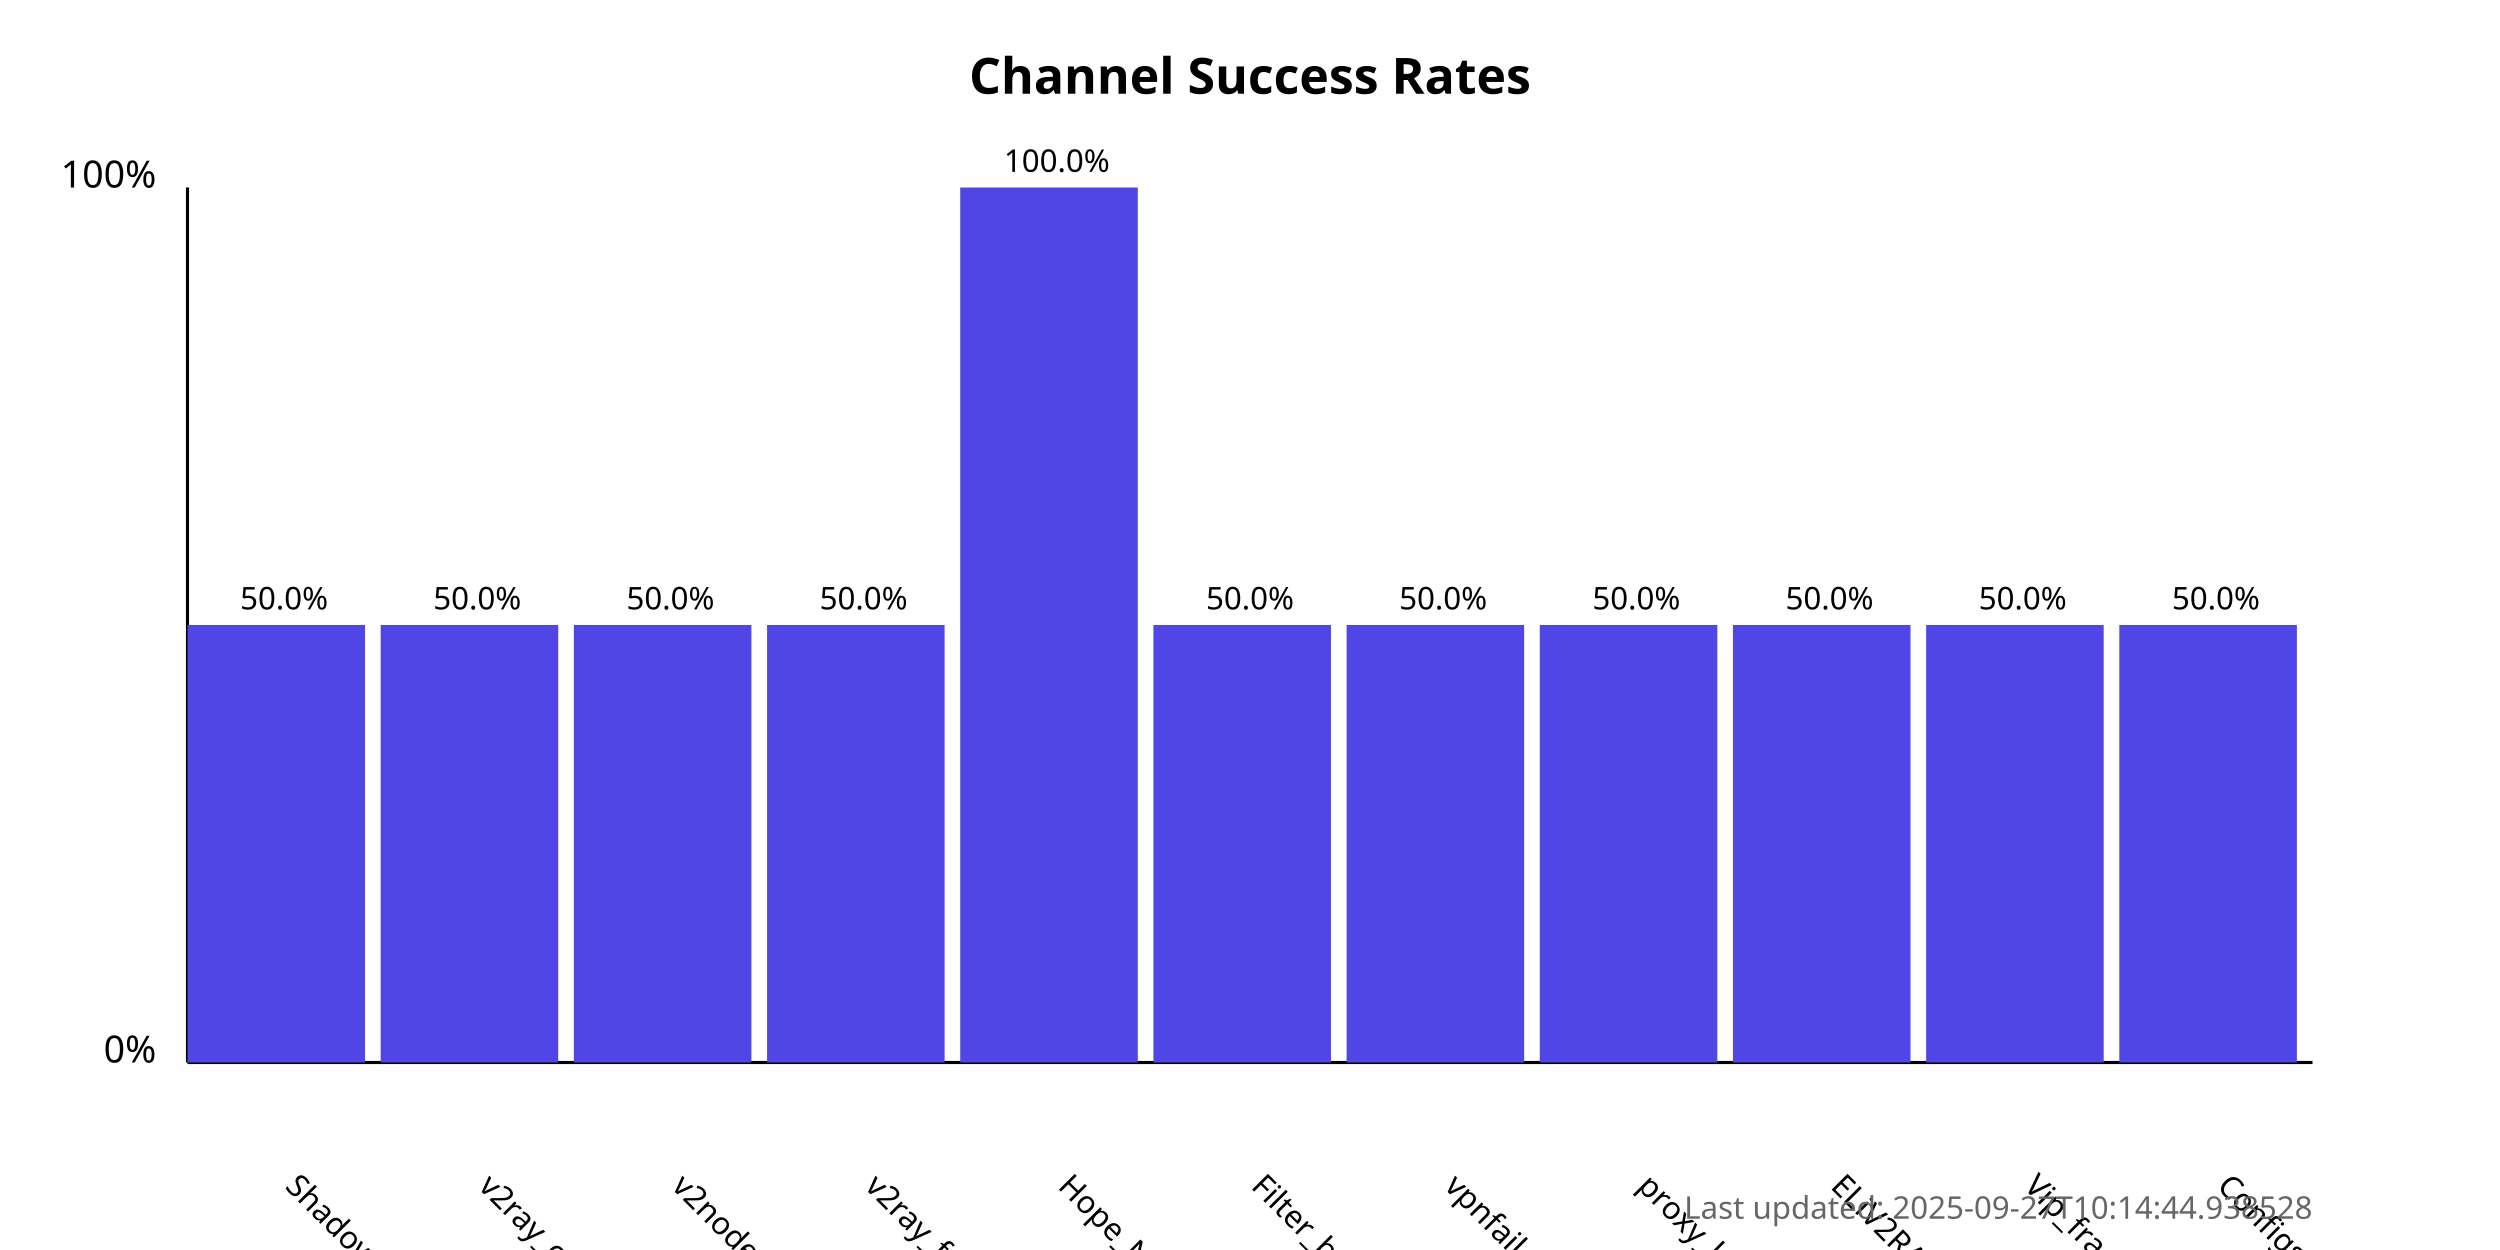
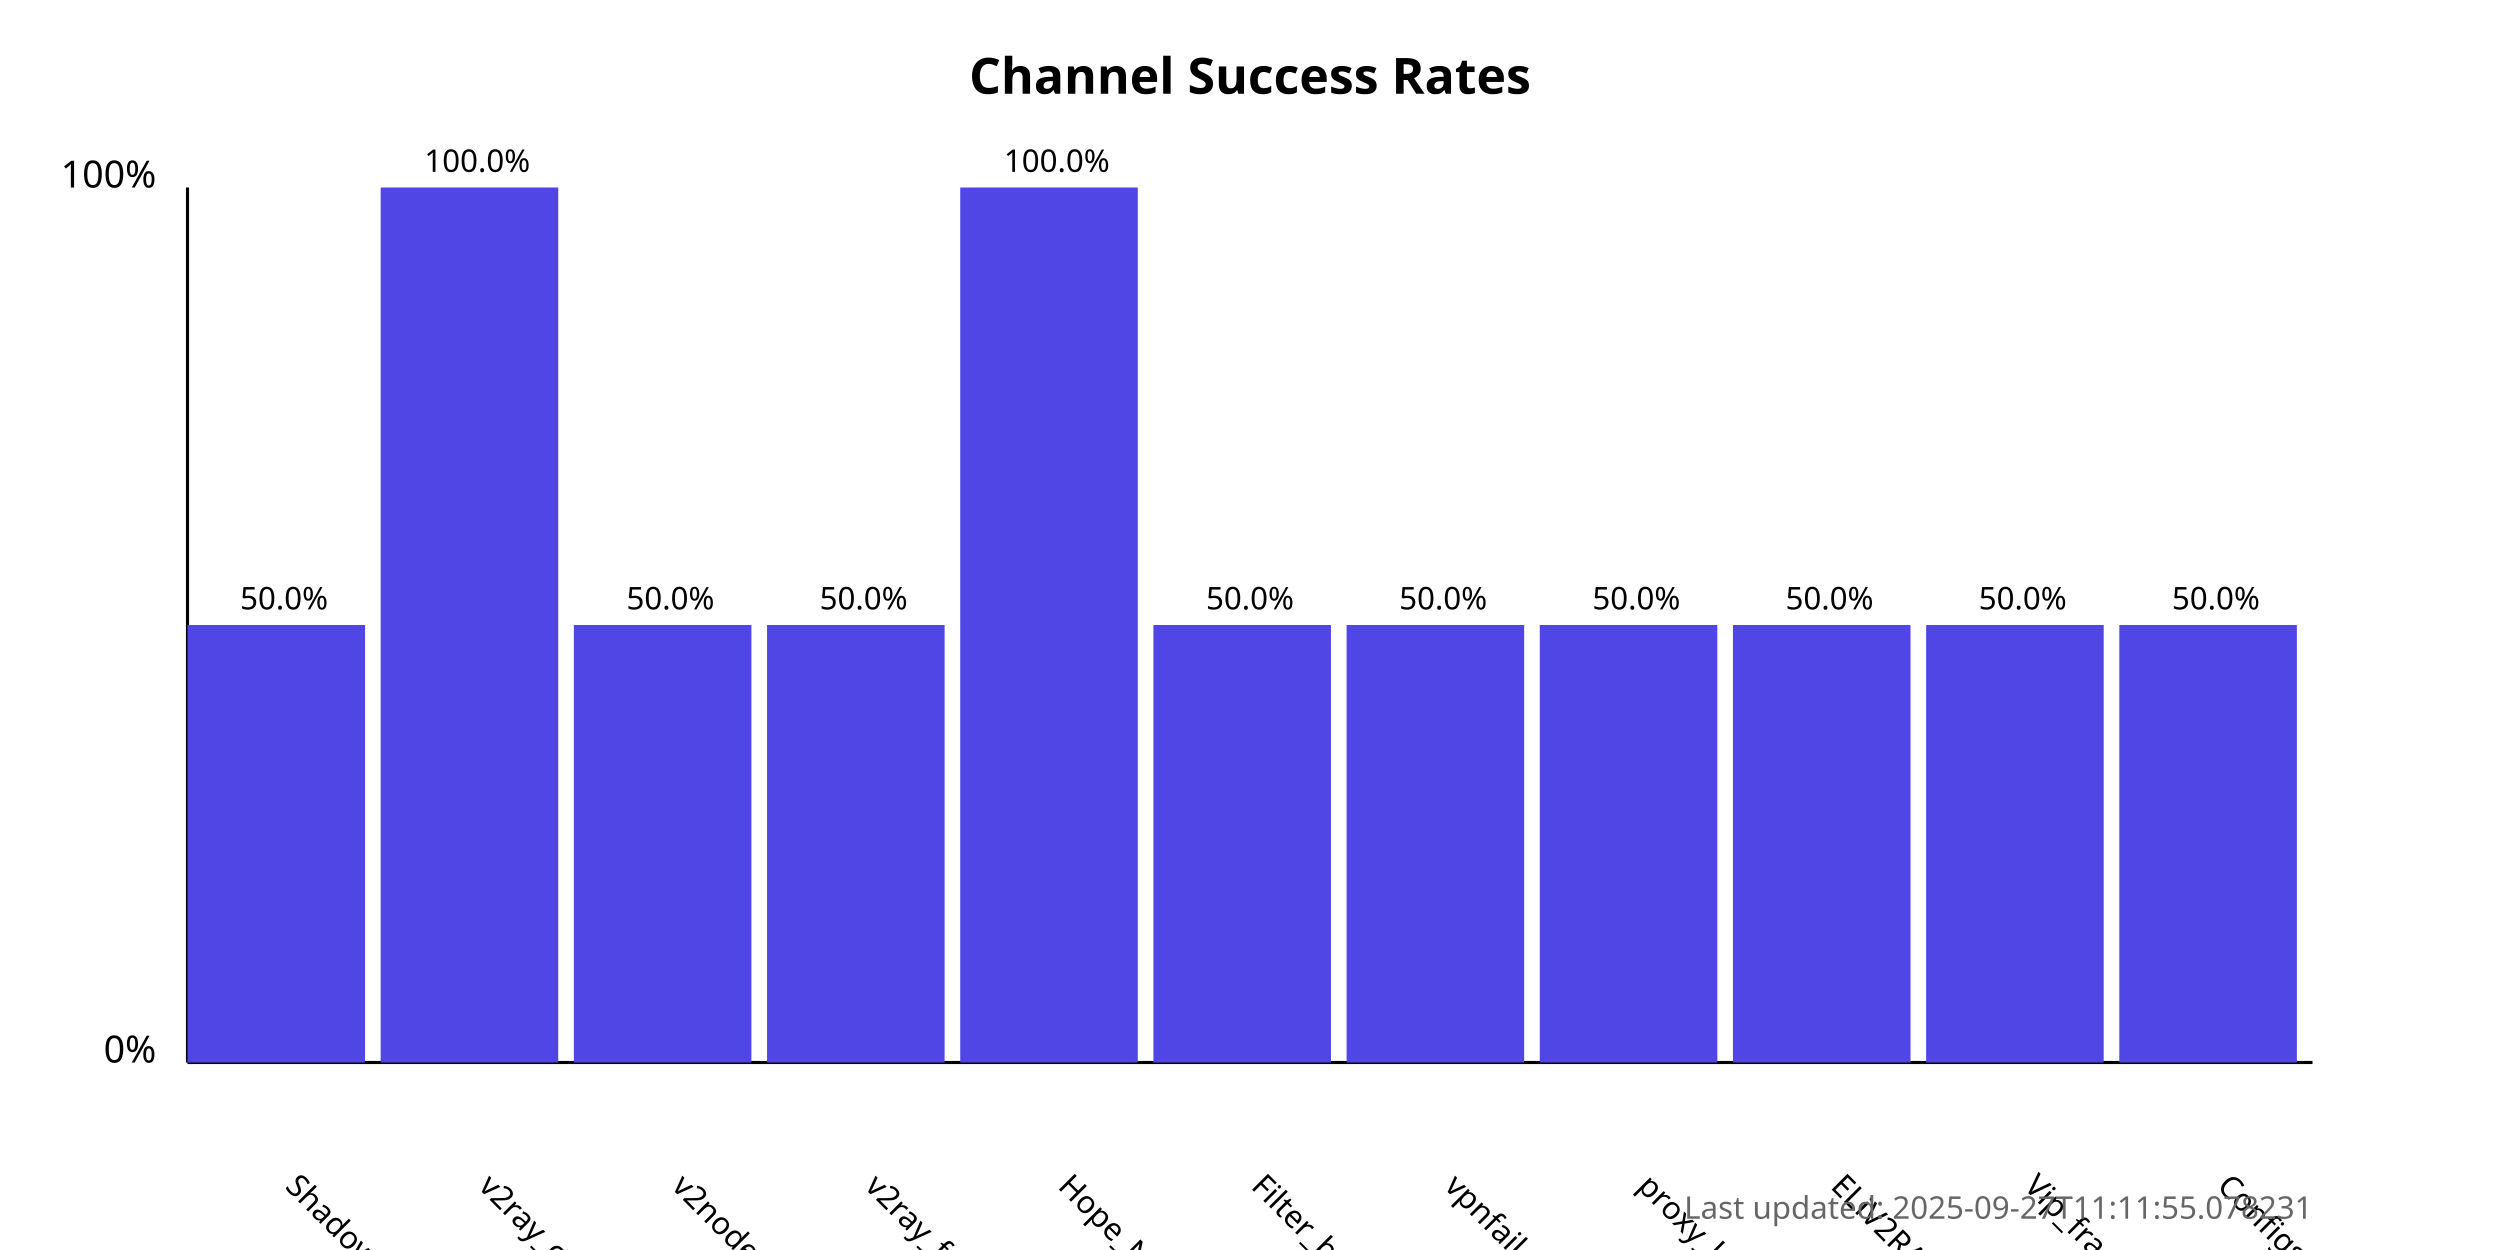
<svg xmlns="http://www.w3.org/2000/svg" width="800" height="400">
  <style>
            .chart-title { font: bold 16px sans-serif; }
            .axis-label { font: 12px sans-serif; }
            .tick-label { font: 10px sans-serif; }
            .bar { fill: #4f46e5; }
            .bar:hover { fill: #6366f1; }
            .timestamp { font: 10px sans-serif; fill: #666; }
        </style>
  <text x="400.0" y="30" text-anchor="middle" class="chart-title">
            Channel Success Rates
        </text>
  <line x1="60" y1="340" x2="60" y2="60" stroke="black" stroke-width="1" />
  <line x1="60" y1="340" x2="740" y2="340" stroke="black" stroke-width="1" />
  <text x="50" y="340" text-anchor="end" class="axis-label">0%</text>
  <text x="50" y="60" text-anchor="end" class="axis-label">100%</text>
  <g>
    <rect x="60" y="200.0" width="56.818" height="140.0" class="bar" />
    <text x="90.909" y="380" transform="rotate(45, 90.90909, 380)" text-anchor="start" class="tick-label">
                ShadowProxy66
            </text>
    <text x="90.909" y="195.0" text-anchor="middle" class="tick-label">
                50.0%
            </text>
  </g>
  <g>
-     <rect x="121.818" y="200.0" width="56.818" height="140.0" class="bar" />
+     <rect x="121.818" y="60.0" width="56.818" height="280.0" class="bar" />
    <text x="152.727" y="380" transform="rotate(45, 152.7273, 380)" text-anchor="start" class="tick-label">
                v2ray_configs_pool
            </text>
-     <text x="152.727" y="195.0" text-anchor="middle" class="tick-label">
-                 50.0%
+     <text x="152.727" y="55.0" text-anchor="middle" class="tick-label">
+                 100.0%
            </text>
  </g>
  <g>
    <rect x="183.636" y="200.0" width="56.818" height="140.0" class="bar" />
    <text x="214.545" y="380" transform="rotate(45, 214.5455, 380)" text-anchor="start" class="tick-label">
                v2nodes
            </text>
    <text x="214.545" y="195.0" text-anchor="middle" class="tick-label">
                50.0%
            </text>
  </g>
  <g>
    <rect x="245.455" y="200.0" width="56.818" height="140.0" class="bar" />
    <text x="276.364" y="380" transform="rotate(45, 276.3636, 380)" text-anchor="start" class="tick-label">
                v2ray_free_conf
            </text>
    <text x="276.364" y="195.0" text-anchor="middle" class="tick-label">
                50.0%
            </text>
  </g>
  <g>
    <rect x="307.273" y="60.0" width="56.818" height="280.0" class="bar" />
    <text x="338.182" y="380" transform="rotate(45, 338.1818, 380)" text-anchor="start" class="tick-label">
                Hope_Net
            </text>
    <text x="338.182" y="55.0" text-anchor="middle" class="tick-label">
                100.0%
            </text>
  </g>
  <g>
    <rect x="369.091" y="200.0" width="56.818" height="140.0" class="bar" />
    <text x="400.0" y="380" transform="rotate(45, 400.0, 380)" text-anchor="start" class="tick-label">
                Filter_breaker
            </text>
    <text x="400.0" y="195.0" text-anchor="middle" class="tick-label">
                50.0%
            </text>
  </g>
  <g>
    <rect x="430.909" y="200.0" width="56.818" height="140.0" class="bar" />
    <text x="461.818" y="380" transform="rotate(45, 461.8182, 380)" text-anchor="start" class="tick-label">
                vpnfail_vless
            </text>
    <text x="461.818" y="195.0" text-anchor="middle" class="tick-label">
                50.0%
            </text>
  </g>
  <g>
    <rect x="492.727" y="200.0" width="56.818" height="140.0" class="bar" />
    <text x="523.636" y="380" transform="rotate(45, 523.6364, 380)" text-anchor="start" class="tick-label">
                proxy_kafee
            </text>
    <text x="523.636" y="195.0" text-anchor="middle" class="tick-label">
                50.0%
            </text>
  </g>
  <g>
    <rect x="554.545" y="200.0" width="56.818" height="140.0" class="bar" />
    <text x="585.455" y="380" transform="rotate(45, 585.4545, 380)" text-anchor="start" class="tick-label">
                ELiV2RAY
            </text>
    <text x="585.455" y="195.0" text-anchor="middle" class="tick-label">
                50.0%
            </text>
  </g>
  <g>
    <rect x="616.364" y="200.0" width="56.818" height="140.0" class="bar" />
    <text x="647.273" y="380" transform="rotate(45, 647.2727, 380)" text-anchor="start" class="tick-label">
                Vip_fragment_v2ray
            </text>
    <text x="647.273" y="195.0" text-anchor="middle" class="tick-label">
                50.0%
            </text>
  </g>
  <g>
    <rect x="678.182" y="200.0" width="56.818" height="140.0" class="bar" />
    <text x="709.091" y="380" transform="rotate(45, 709.0909, 380)" text-anchor="start" class="tick-label">
                ConfigsHubPlus
            </text>
    <text x="709.091" y="195.0" text-anchor="middle" class="tick-label">
                50.0%
            </text>
  </g>
  <text x="740" y="390" text-anchor="end" class="timestamp">
-             Last updated: 2025-09-27T10:14:44.938528
+             Last updated: 2025-09-27T11:11:55.078231
        </text>
</svg>
